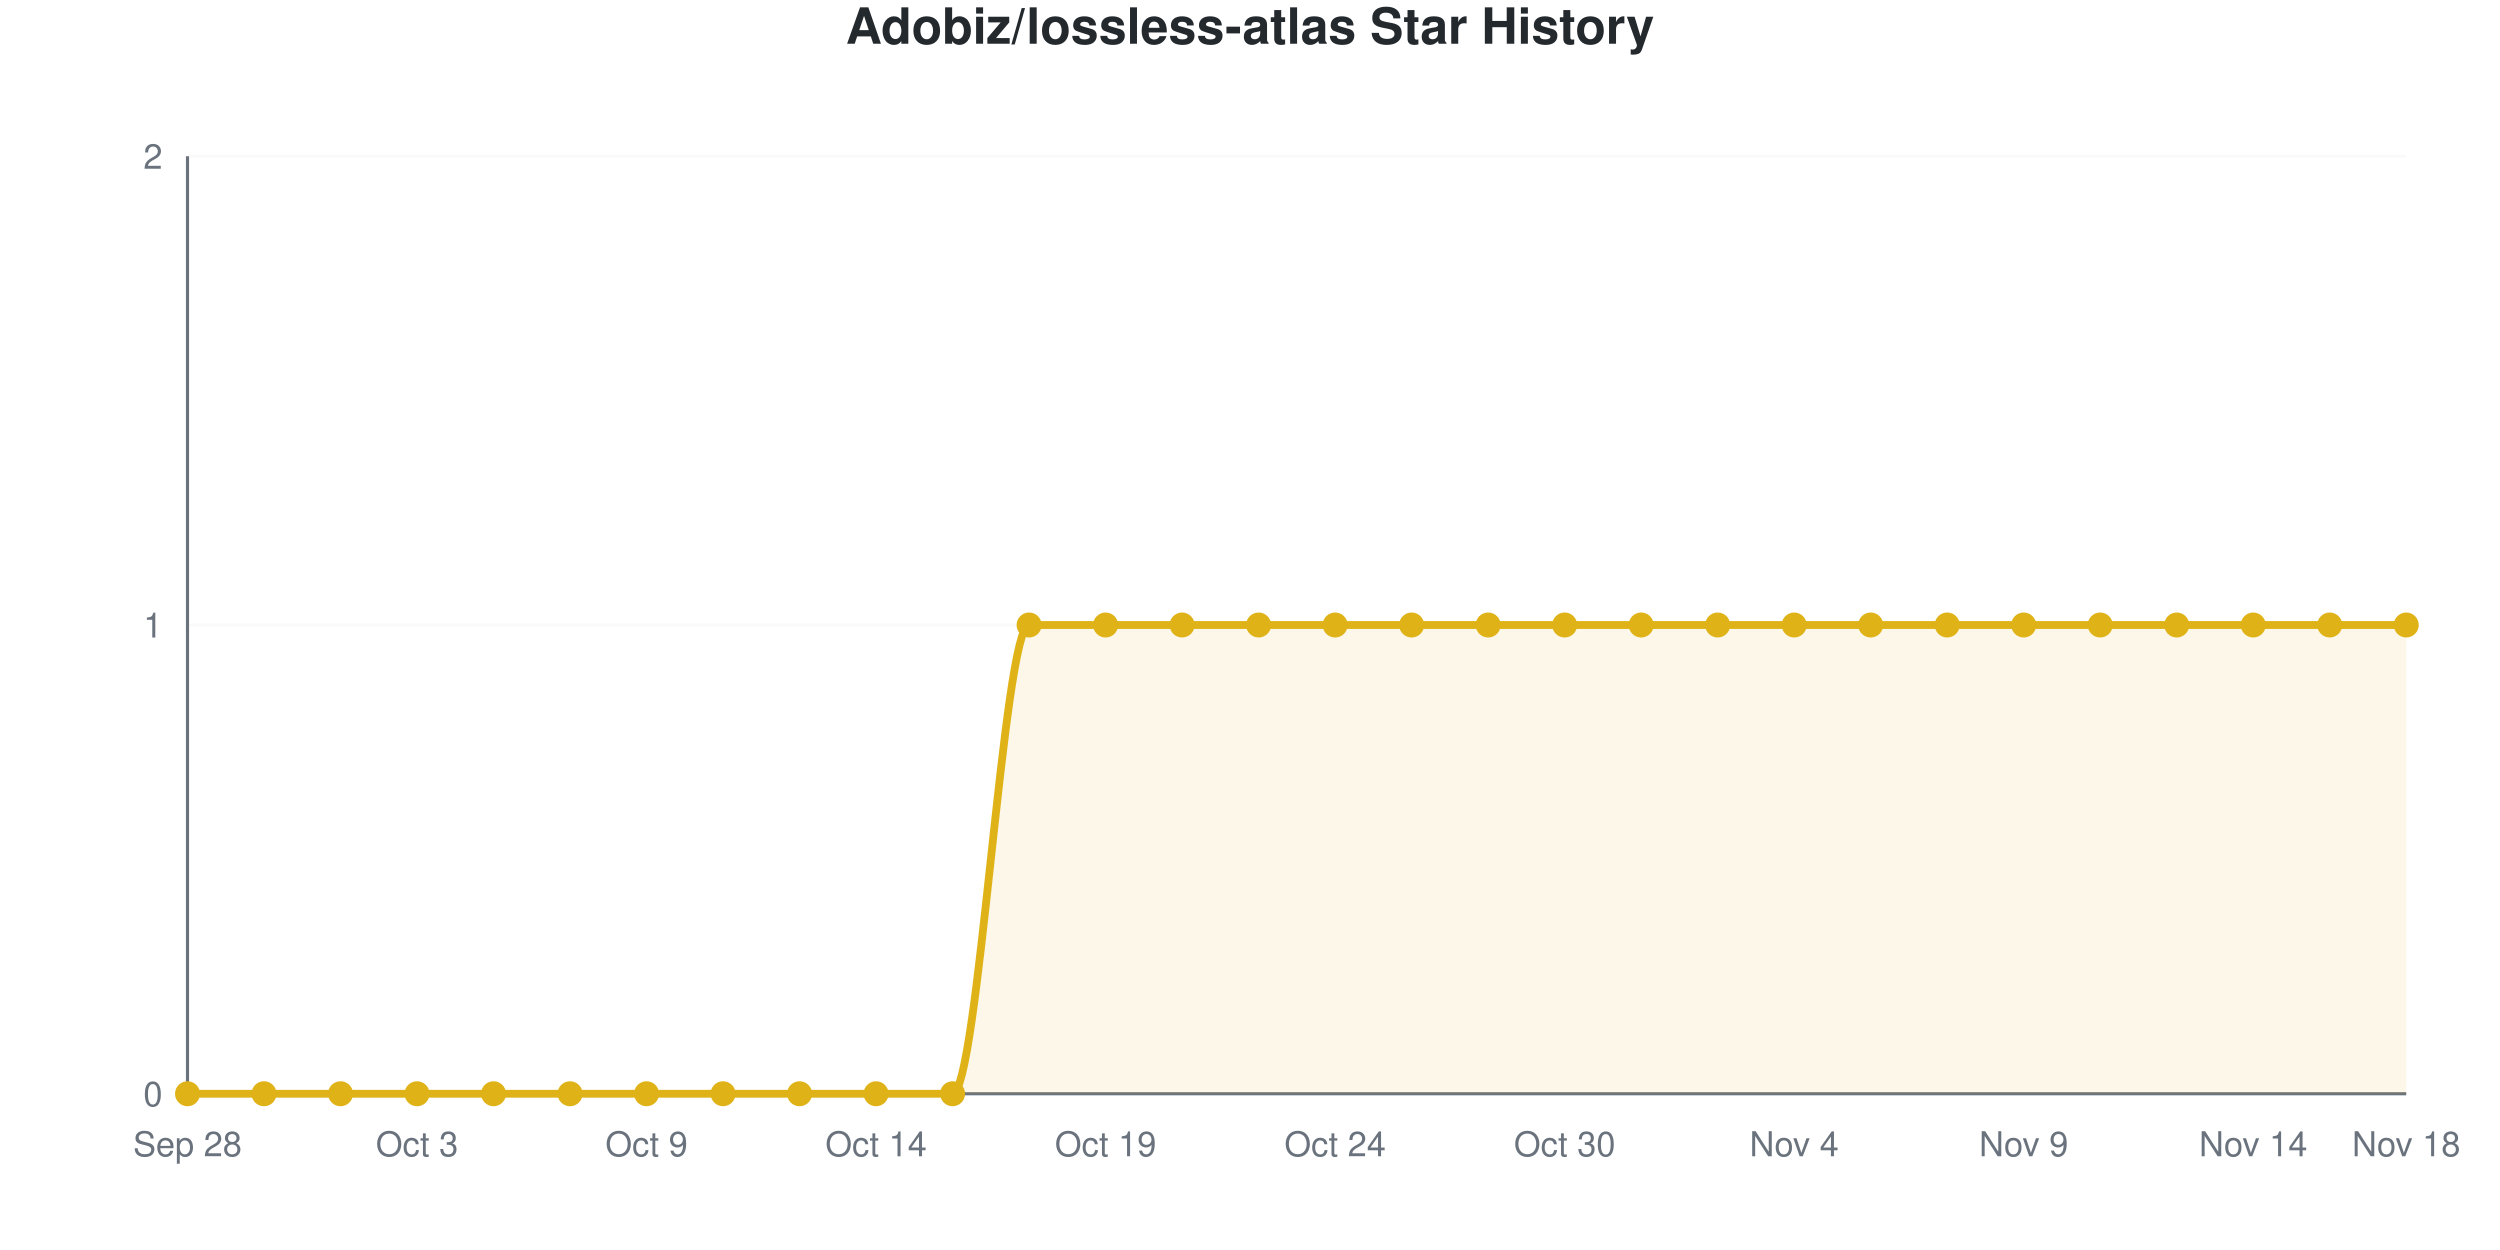
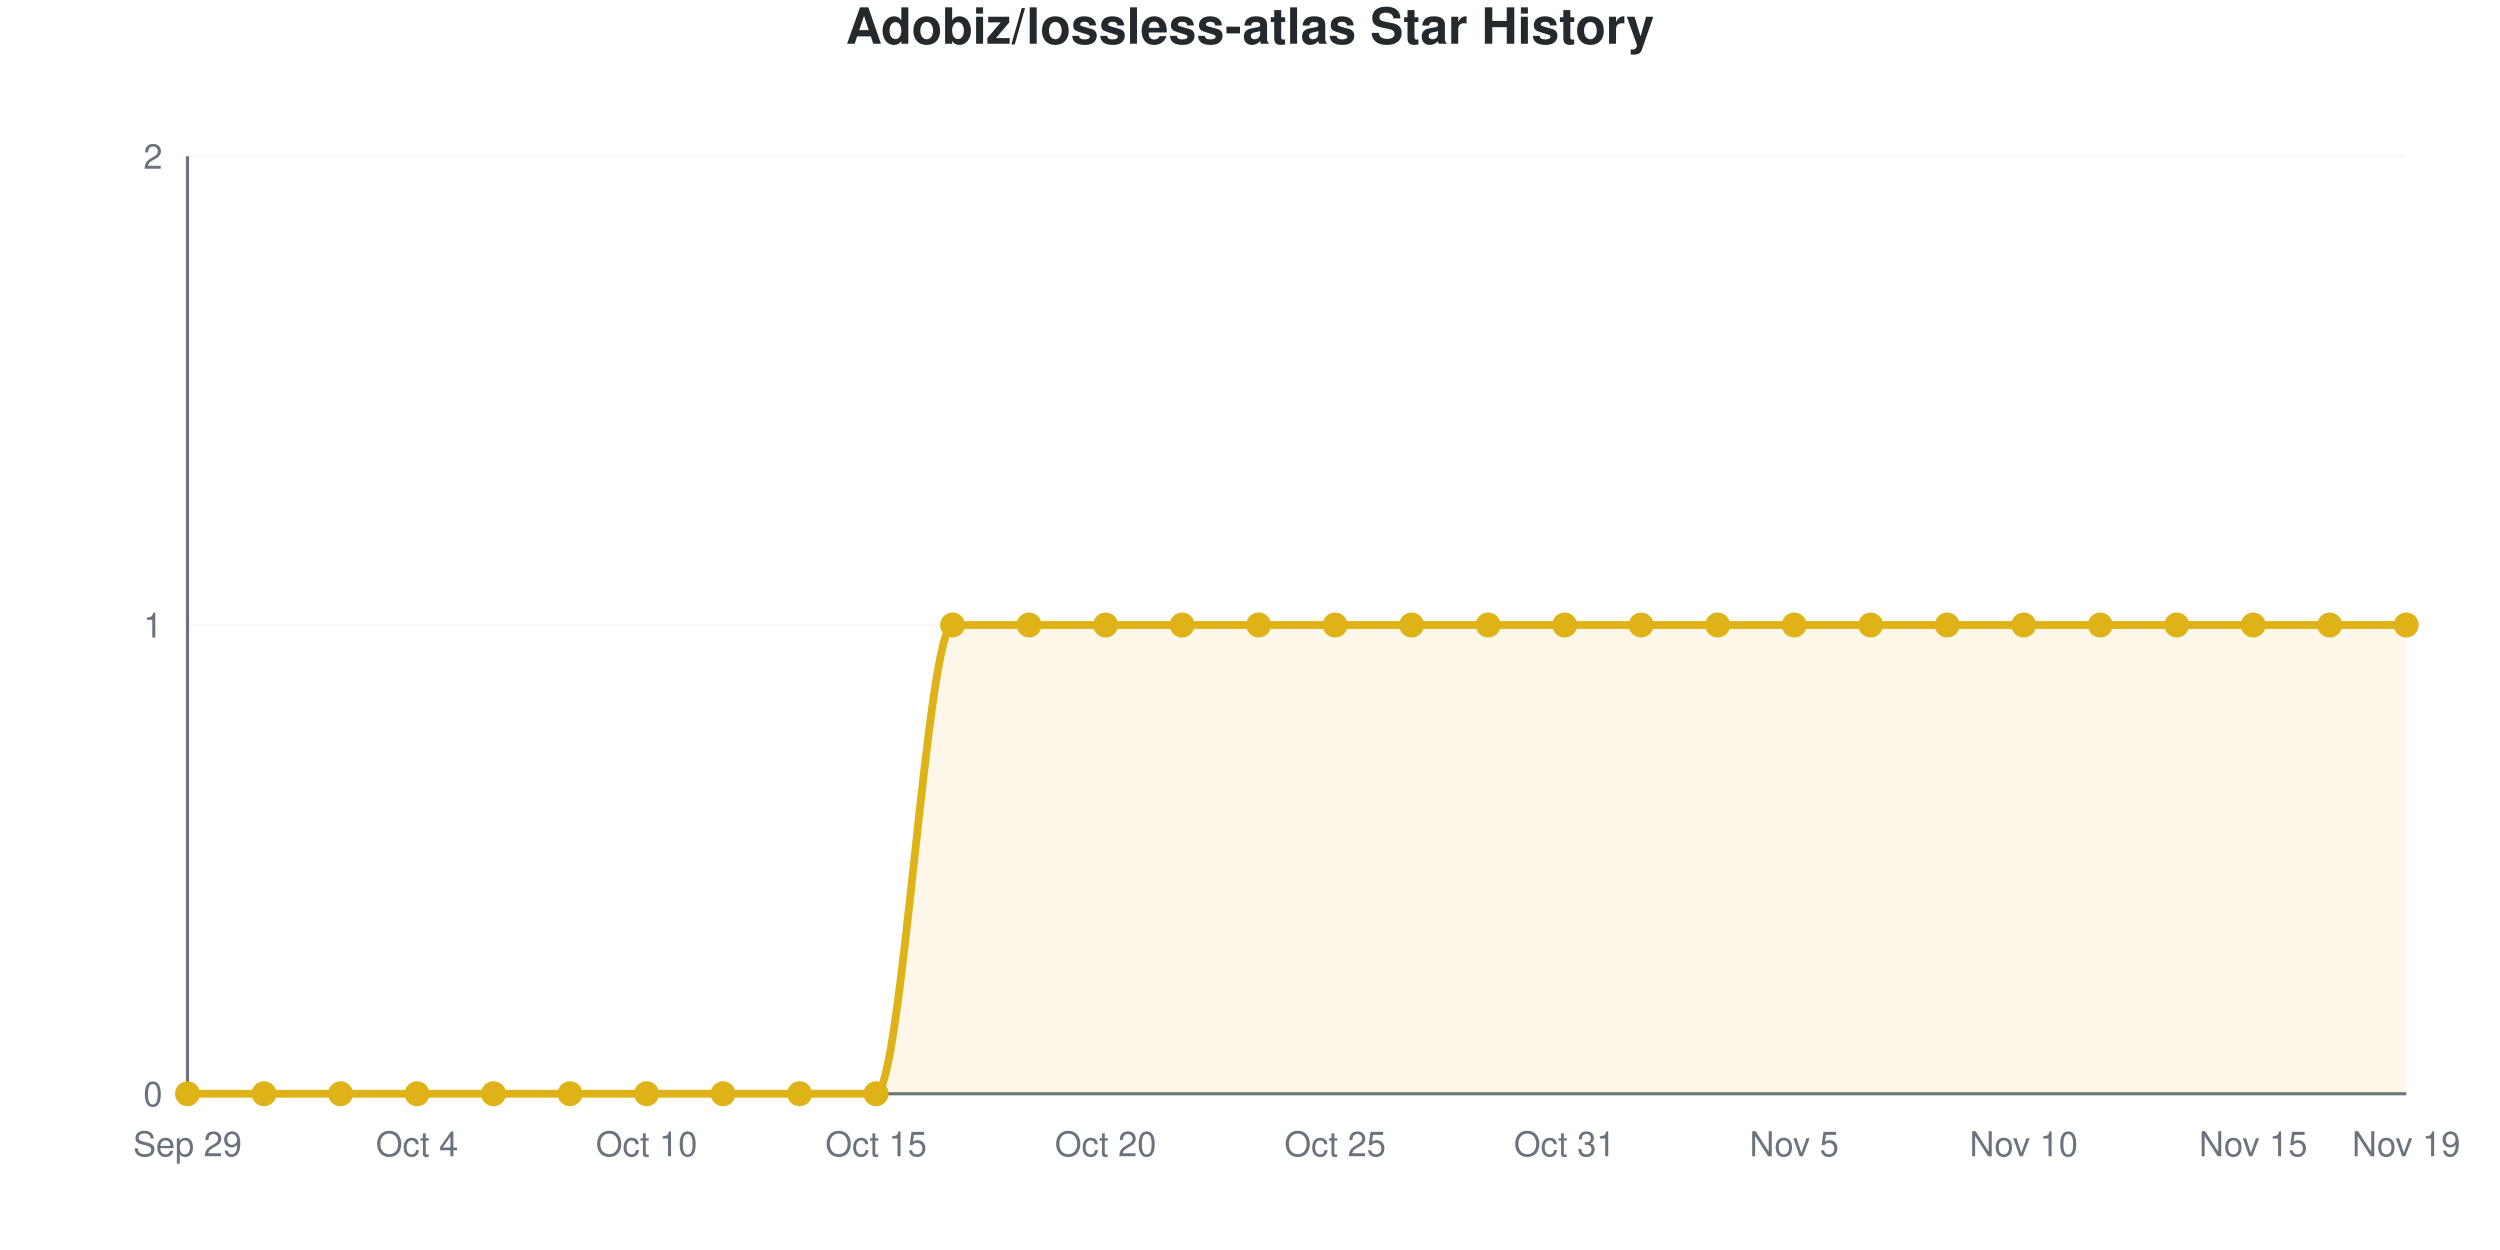
<svg xmlns="http://www.w3.org/2000/svg" viewBox="0 0 800 400" width="800" height="400" role="img">
  <style>
    @media (prefers-reduced-motion: no-preference) {
      @keyframes drawLine {
        to { stroke-dashoffset: 0; }
      }
      @keyframes fadeInPoint {
        0% { opacity: 0; }
        100% { opacity: 1; }
      }
      .data-line-0 {
        stroke-dasharray: 1257;
        stroke-dashoffset: 1257;
        animation: drawLine 2s ease-out forwards;
      }
      .data-point {
        opacity: 0;
        animation: fadeInPoint 0.5s ease-out forwards;
      }
    }
    .chart-bg { fill: #fff; }
    .chart-text { fill: #24292e; }
    .chart-muted { fill: #6a737d; }
    .chart-grid { stroke: #eee; }
    .chart-axis { stroke: #6a737d; }
    @media (prefers-color-scheme: dark) {
      .chart-bg { fill: #0d1117; }
      .chart-text { fill: #e6edf3; }
      .chart-muted { fill: #8b949e; }
      .chart-grid { stroke: #21262d; }
      .chart-axis { stroke: #8b949e; }
    }
  </style>
  <rect width="800" height="400" class="chart-bg" />
  <text x="400" y="14" text-anchor="middle" class="chart-text" font-size="16" font-weight="bold" font-family="-apple-system, BlinkMacSystemFont, 'Segoe UI', Helvetica, Arial, sans-serif">Adobiz/lossless-atlas Star History</text>
  <g class="grid">
    <line x1="60" y1="350" x2="770" y2="350" class="chart-grid" stroke-opacity="0.3" />
    <text x="52" y="354" text-anchor="end" class="chart-muted" font-size="11" font-family="-apple-system, BlinkMacSystemFont, 'Segoe UI', Helvetica, Arial, sans-serif">0</text>
    <line x1="60" y1="200" x2="770" y2="200" class="chart-grid" stroke-opacity="0.3" />
    <text x="52" y="204" text-anchor="end" class="chart-muted" font-size="11" font-family="-apple-system, BlinkMacSystemFont, 'Segoe UI', Helvetica, Arial, sans-serif">1</text>
    <line x1="60" y1="50" x2="770" y2="50" class="chart-grid" stroke-opacity="0.3" />
    <text x="52" y="54" text-anchor="end" class="chart-muted" font-size="11" font-family="-apple-system, BlinkMacSystemFont, 'Segoe UI', Helvetica, Arial, sans-serif">2</text>
  </g>
  <g class="milestones">
    
  </g>
  <g class="x-axis">
-     <text x="60" y="370" text-anchor="middle" class="chart-muted" font-size="11" font-family="-apple-system, BlinkMacSystemFont, 'Segoe UI', Helvetica, Arial, sans-serif">Sep 28</text>
-     <text x="133.448" y="370" text-anchor="middle" class="chart-muted" font-size="11" font-family="-apple-system, BlinkMacSystemFont, 'Segoe UI', Helvetica, Arial, sans-serif">Oct 3</text>
-     <text x="206.897" y="370" text-anchor="middle" class="chart-muted" font-size="11" font-family="-apple-system, BlinkMacSystemFont, 'Segoe UI', Helvetica, Arial, sans-serif">Oct 9</text>
-     <text x="280.345" y="370" text-anchor="middle" class="chart-muted" font-size="11" font-family="-apple-system, BlinkMacSystemFont, 'Segoe UI', Helvetica, Arial, sans-serif">Oct 14</text>
-     <text x="353.793" y="370" text-anchor="middle" class="chart-muted" font-size="11" font-family="-apple-system, BlinkMacSystemFont, 'Segoe UI', Helvetica, Arial, sans-serif">Oct 19</text>
-     <text x="427.241" y="370" text-anchor="middle" class="chart-muted" font-size="11" font-family="-apple-system, BlinkMacSystemFont, 'Segoe UI', Helvetica, Arial, sans-serif">Oct 24</text>
-     <text x="500.69" y="370" text-anchor="middle" class="chart-muted" font-size="11" font-family="-apple-system, BlinkMacSystemFont, 'Segoe UI', Helvetica, Arial, sans-serif">Oct 30</text>
-     <text x="574.138" y="370" text-anchor="middle" class="chart-muted" font-size="11" font-family="-apple-system, BlinkMacSystemFont, 'Segoe UI', Helvetica, Arial, sans-serif">Nov 4</text>
-     <text x="647.586" y="370" text-anchor="middle" class="chart-muted" font-size="11" font-family="-apple-system, BlinkMacSystemFont, 'Segoe UI', Helvetica, Arial, sans-serif">Nov 9</text>
-     <text x="721.034" y="370" text-anchor="middle" class="chart-muted" font-size="11" font-family="-apple-system, BlinkMacSystemFont, 'Segoe UI', Helvetica, Arial, sans-serif">Nov 14</text>
-     <text x="770" y="370" text-anchor="middle" class="chart-muted" font-size="11" font-family="-apple-system, BlinkMacSystemFont, 'Segoe UI', Helvetica, Arial, sans-serif">Nov 18</text>
+     <text x="60" y="370" text-anchor="middle" class="chart-muted" font-size="11" font-family="-apple-system, BlinkMacSystemFont, 'Segoe UI', Helvetica, Arial, sans-serif">Sep 29</text>
+     <text x="133.448" y="370" text-anchor="middle" class="chart-muted" font-size="11" font-family="-apple-system, BlinkMacSystemFont, 'Segoe UI', Helvetica, Arial, sans-serif">Oct 4</text>
+     <text x="206.897" y="370" text-anchor="middle" class="chart-muted" font-size="11" font-family="-apple-system, BlinkMacSystemFont, 'Segoe UI', Helvetica, Arial, sans-serif">Oct 10</text>
+     <text x="280.345" y="370" text-anchor="middle" class="chart-muted" font-size="11" font-family="-apple-system, BlinkMacSystemFont, 'Segoe UI', Helvetica, Arial, sans-serif">Oct 15</text>
+     <text x="353.793" y="370" text-anchor="middle" class="chart-muted" font-size="11" font-family="-apple-system, BlinkMacSystemFont, 'Segoe UI', Helvetica, Arial, sans-serif">Oct 20</text>
+     <text x="427.241" y="370" text-anchor="middle" class="chart-muted" font-size="11" font-family="-apple-system, BlinkMacSystemFont, 'Segoe UI', Helvetica, Arial, sans-serif">Oct 25</text>
+     <text x="500.69" y="370" text-anchor="middle" class="chart-muted" font-size="11" font-family="-apple-system, BlinkMacSystemFont, 'Segoe UI', Helvetica, Arial, sans-serif">Oct 31</text>
+     <text x="574.138" y="370" text-anchor="middle" class="chart-muted" font-size="11" font-family="-apple-system, BlinkMacSystemFont, 'Segoe UI', Helvetica, Arial, sans-serif">Nov 5</text>
+     <text x="647.586" y="370" text-anchor="middle" class="chart-muted" font-size="11" font-family="-apple-system, BlinkMacSystemFont, 'Segoe UI', Helvetica, Arial, sans-serif">Nov 10</text>
+     <text x="721.034" y="370" text-anchor="middle" class="chart-muted" font-size="11" font-family="-apple-system, BlinkMacSystemFont, 'Segoe UI', Helvetica, Arial, sans-serif">Nov 15</text>
+     <text x="770" y="370" text-anchor="middle" class="chart-muted" font-size="11" font-family="-apple-system, BlinkMacSystemFont, 'Segoe UI', Helvetica, Arial, sans-serif">Nov 19</text>
  </g>
  <line x1="60" y1="50" x2="60" y2="350" class="chart-axis" stroke-width="1" />
  <line x1="60" y1="350" x2="770" y2="350" class="chart-axis" stroke-width="1" />
-   <path d="M60,350 L60,350 C68.161,350 76.322,350 84.483,350 C92.644,350 100.805,350 108.966,350 C117.126,350 125.287,350 133.448,350 C141.609,350 149.77,350 157.931,350 C166.092,350 174.253,350 182.414,350 C190.575,350 198.736,350 206.897,350 C215.057,350 223.218,350 231.379,350 C239.54,350 247.701,350 255.862,350 C264.023,350 272.184,350 280.345,350 C288.506,350 296.667,350 304.828,350 C312.989,350 321.149,200 329.31,200 C337.471,200 345.632,200 353.793,200 C361.954,200 370.115,200 378.276,200 C386.437,200 394.598,200 402.759,200 C410.92,200 419.08,200 427.241,200 C435.402,200 443.563,200 451.724,200 C459.885,200 468.046,200 476.207,200 C484.368,200 492.529,200 500.69,200 C508.851,200 517.011,200 525.172,200 C533.333,200 541.494,200 549.655,200 C557.816,200 565.977,200 574.138,200 C582.299,200 590.46,200 598.621,200 C606.782,200 614.943,200 623.103,200 C631.264,200 639.425,200 647.586,200 C655.747,200 663.908,200 672.069,200 C680.23,200 688.391,200 696.552,200 C704.713,200 712.874,200 721.034,200 C729.195,200 737.356,200 745.517,200 C753.678,200 761.839,200 770,200 L770,350 L60,350 Z" fill="#dfb317" fill-opacity="0.1" />
-   <path d="M60,350 L60,350 C68.161,350 76.322,350 84.483,350 C92.644,350 100.805,350 108.966,350 C117.126,350 125.287,350 133.448,350 C141.609,350 149.77,350 157.931,350 C166.092,350 174.253,350 182.414,350 C190.575,350 198.736,350 206.897,350 C215.057,350 223.218,350 231.379,350 C239.54,350 247.701,350 255.862,350 C264.023,350 272.184,350 280.345,350 C288.506,350 296.667,350 304.828,350 C312.989,350 321.149,200 329.31,200 C337.471,200 345.632,200 353.793,200 C361.954,200 370.115,200 378.276,200 C386.437,200 394.598,200 402.759,200 C410.92,200 419.08,200 427.241,200 C435.402,200 443.563,200 451.724,200 C459.885,200 468.046,200 476.207,200 C484.368,200 492.529,200 500.69,200 C508.851,200 517.011,200 525.172,200 C533.333,200 541.494,200 549.655,200 C557.816,200 565.977,200 574.138,200 C582.299,200 590.46,200 598.621,200 C606.782,200 614.943,200 623.103,200 C631.264,200 639.425,200 647.586,200 C655.747,200 663.908,200 672.069,200 C680.23,200 688.391,200 696.552,200 C704.713,200 712.874,200 721.034,200 C729.195,200 737.356,200 745.517,200 C753.678,200 761.839,200 770,200" fill="none" stroke="#dfb317" stroke-width="2.5" class="data-line-0" />
+   <path d="M60,350 L60,350 C68.161,350 76.322,350 84.483,350 C92.644,350 100.805,350 108.966,350 C117.126,350 125.287,350 133.448,350 C141.609,350 149.77,350 157.931,350 C166.092,350 174.253,350 182.414,350 C190.575,350 198.736,350 206.897,350 C215.057,350 223.218,350 231.379,350 C239.54,350 247.701,350 255.862,350 C264.023,350 272.184,350 280.345,350 C288.506,350 296.667,200 304.828,200 C312.989,200 321.149,200 329.31,200 C337.471,200 345.632,200 353.793,200 C361.954,200 370.115,200 378.276,200 C386.437,200 394.598,200 402.759,200 C410.92,200 419.08,200 427.241,200 C435.402,200 443.563,200 451.724,200 C459.885,200 468.046,200 476.207,200 C484.368,200 492.529,200 500.69,200 C508.851,200 517.011,200 525.172,200 C533.333,200 541.494,200 549.655,200 C557.816,200 565.977,200 574.138,200 C582.299,200 590.46,200 598.621,200 C606.782,200 614.943,200 623.103,200 C631.264,200 639.425,200 647.586,200 C655.747,200 663.908,200 672.069,200 C680.23,200 688.391,200 696.552,200 C704.713,200 712.874,200 721.034,200 C729.195,200 737.356,200 745.517,200 C753.678,200 761.839,200 770,200 L770,350 L60,350 Z" fill="#dfb317" fill-opacity="0.1" />
+   <path d="M60,350 L60,350 C68.161,350 76.322,350 84.483,350 C92.644,350 100.805,350 108.966,350 C117.126,350 125.287,350 133.448,350 C141.609,350 149.77,350 157.931,350 C166.092,350 174.253,350 182.414,350 C190.575,350 198.736,350 206.897,350 C215.057,350 223.218,350 231.379,350 C239.54,350 247.701,350 255.862,350 C264.023,350 272.184,350 280.345,350 C288.506,350 296.667,200 304.828,200 C312.989,200 321.149,200 329.31,200 C337.471,200 345.632,200 353.793,200 C361.954,200 370.115,200 378.276,200 C386.437,200 394.598,200 402.759,200 C410.92,200 419.08,200 427.241,200 C435.402,200 443.563,200 451.724,200 C459.885,200 468.046,200 476.207,200 C484.368,200 492.529,200 500.69,200 C508.851,200 517.011,200 525.172,200 C533.333,200 541.494,200 549.655,200 C557.816,200 565.977,200 574.138,200 C582.299,200 590.46,200 598.621,200 C606.782,200 614.943,200 623.103,200 C631.264,200 639.425,200 647.586,200 C655.747,200 663.908,200 672.069,200 C680.23,200 688.391,200 696.552,200 C704.713,200 712.874,200 721.034,200 C729.195,200 737.356,200 745.517,200 C753.678,200 761.839,200 770,200" fill="none" stroke="#dfb317" stroke-width="2.5" class="data-line-0" />
  <g class="points">
    <circle cx="60" cy="350" r="4" fill="#dfb317" class="data-point" style="animation-delay: 1.50s" />
    <circle cx="84.483" cy="350" r="4" fill="#dfb317" class="data-point" style="animation-delay: 1.55s" />
    <circle cx="108.966" cy="350" r="4" fill="#dfb317" class="data-point" style="animation-delay: 1.60s" />
    <circle cx="133.448" cy="350" r="4" fill="#dfb317" class="data-point" style="animation-delay: 1.65s" />
    <circle cx="157.931" cy="350" r="4" fill="#dfb317" class="data-point" style="animation-delay: 1.70s" />
    <circle cx="182.414" cy="350" r="4" fill="#dfb317" class="data-point" style="animation-delay: 1.75s" />
    <circle cx="206.897" cy="350" r="4" fill="#dfb317" class="data-point" style="animation-delay: 1.80s" />
    <circle cx="231.379" cy="350" r="4" fill="#dfb317" class="data-point" style="animation-delay: 1.85s" />
    <circle cx="255.862" cy="350" r="4" fill="#dfb317" class="data-point" style="animation-delay: 1.90s" />
    <circle cx="280.345" cy="350" r="4" fill="#dfb317" class="data-point" style="animation-delay: 1.95s" />
-     <circle cx="304.828" cy="350" r="4" fill="#dfb317" class="data-point" style="animation-delay: 2.00s" />
+     <circle cx="304.828" cy="200" r="4" fill="#dfb317" class="data-point" style="animation-delay: 2.00s" />
    <circle cx="329.31" cy="200" r="4" fill="#dfb317" class="data-point" style="animation-delay: 2.05s" />
    <circle cx="353.793" cy="200" r="4" fill="#dfb317" class="data-point" style="animation-delay: 2.10s" />
    <circle cx="378.276" cy="200" r="4" fill="#dfb317" class="data-point" style="animation-delay: 2.15s" />
    <circle cx="402.759" cy="200" r="4" fill="#dfb317" class="data-point" style="animation-delay: 2.20s" />
    <circle cx="427.241" cy="200" r="4" fill="#dfb317" class="data-point" style="animation-delay: 2.25s" />
    <circle cx="451.724" cy="200" r="4" fill="#dfb317" class="data-point" style="animation-delay: 2.30s" />
    <circle cx="476.207" cy="200" r="4" fill="#dfb317" class="data-point" style="animation-delay: 2.35s" />
    <circle cx="500.69" cy="200" r="4" fill="#dfb317" class="data-point" style="animation-delay: 2.40s" />
    <circle cx="525.172" cy="200" r="4" fill="#dfb317" class="data-point" style="animation-delay: 2.45s" />
    <circle cx="549.655" cy="200" r="4" fill="#dfb317" class="data-point" style="animation-delay: 2.50s" />
    <circle cx="574.138" cy="200" r="4" fill="#dfb317" class="data-point" style="animation-delay: 2.55s" />
    <circle cx="598.621" cy="200" r="4" fill="#dfb317" class="data-point" style="animation-delay: 2.60s" />
    <circle cx="623.103" cy="200" r="4" fill="#dfb317" class="data-point" style="animation-delay: 2.65s" />
    <circle cx="647.586" cy="200" r="4" fill="#dfb317" class="data-point" style="animation-delay: 2.70s" />
    <circle cx="672.069" cy="200" r="4" fill="#dfb317" class="data-point" style="animation-delay: 2.75s" />
    <circle cx="696.552" cy="200" r="4" fill="#dfb317" class="data-point" style="animation-delay: 2.80s" />
    <circle cx="721.034" cy="200" r="4" fill="#dfb317" class="data-point" style="animation-delay: 2.85s" />
    <circle cx="745.517" cy="200" r="4" fill="#dfb317" class="data-point" style="animation-delay: 2.90s" />
    <circle cx="770" cy="200" r="4" fill="#dfb317" class="data-point" style="animation-delay: 2.95s" />
  </g>
</svg>
